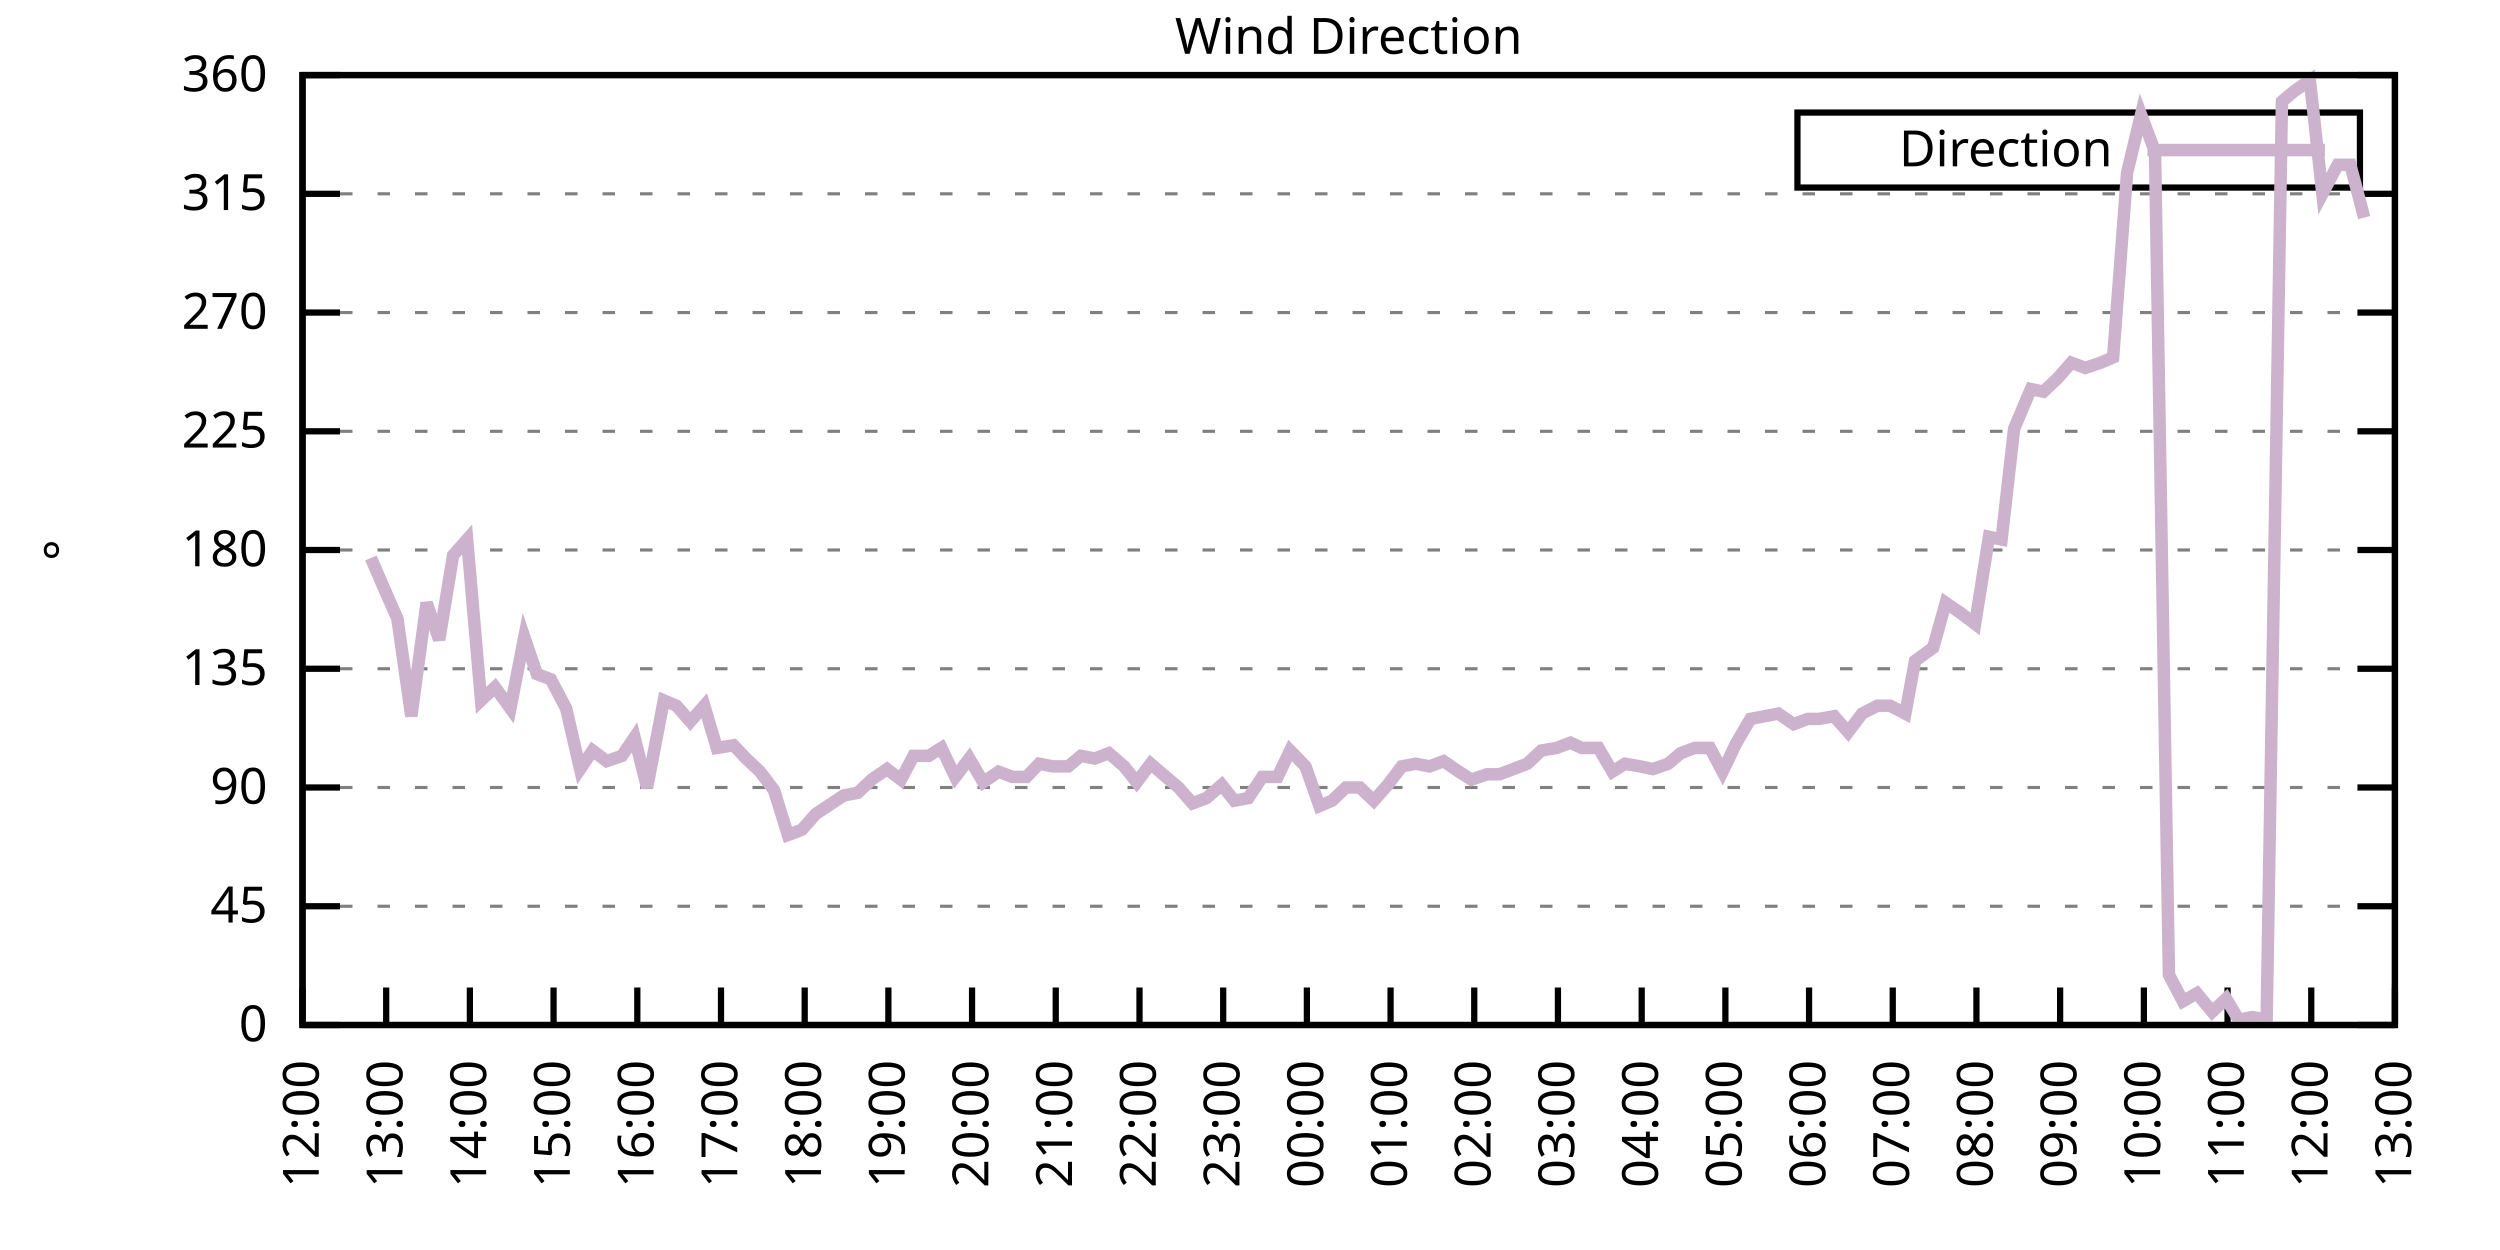
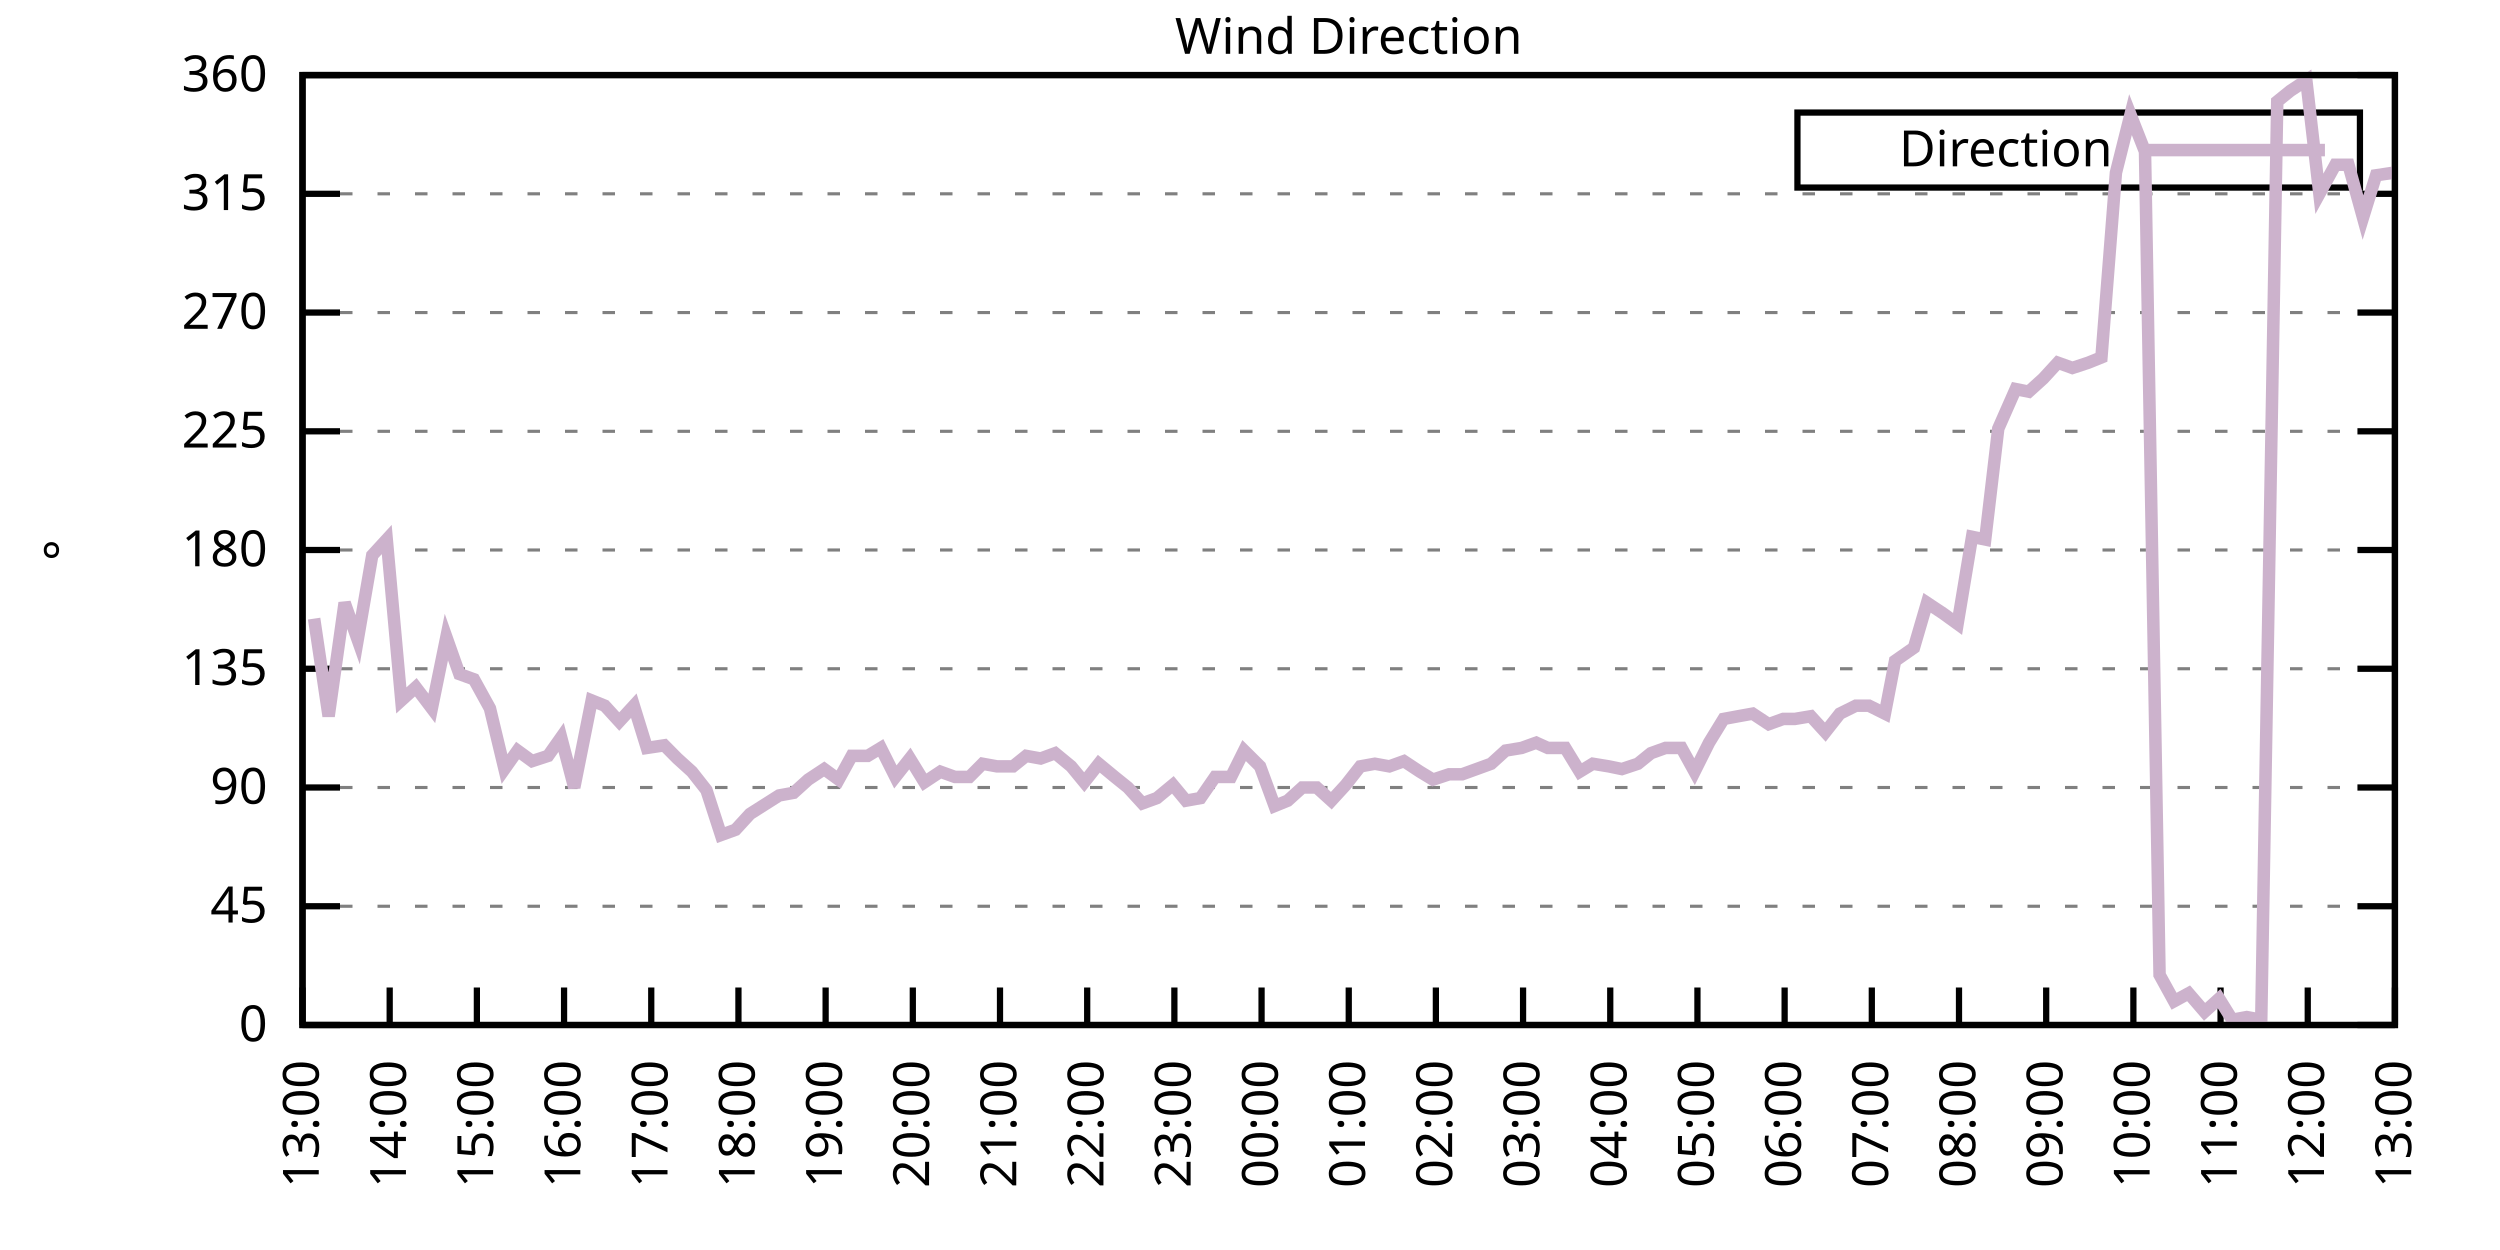
<svg xmlns="http://www.w3.org/2000/svg" xmlns:xlink="http://www.w3.org/1999/xlink" width="400" height="200" viewBox="0 0 400 200">
  <g id="gnuplot_canvas">
    <rect x="0" y="0" width="400" height="200" fill="none" />
    <defs>
      <circle id="gpDot" r="0.5" stroke-width="0.5" stroke="currentColor" />
      <path id="gpPt0" stroke-width="0.333" stroke="currentColor" d="M-1,0 h2 M0,-1 v2" />
      <path id="gpPt1" stroke-width="0.333" stroke="currentColor" d="M-1,-1 L1,1 M1,-1 L-1,1" />
      <path id="gpPt2" stroke-width="0.333" stroke="currentColor" d="M-1,0 L1,0 M0,-1 L0,1 M-1,-1 L1,1 M-1,1 L1,-1" />
      <rect id="gpPt3" stroke-width="0.333" stroke="currentColor" x="-1" y="-1" width="2" height="2" />
      <rect id="gpPt4" stroke-width="0.333" stroke="currentColor" fill="currentColor" x="-1" y="-1" width="2" height="2" />
      <circle id="gpPt5" stroke-width="0.333" stroke="currentColor" cx="0" cy="0" r="1" />
      <use xlink:href="#gpPt5" id="gpPt6" fill="currentColor" stroke="none" />
      <path id="gpPt7" stroke-width="0.333" stroke="currentColor" d="M0,-1.33 L-1.33,0.67 L1.33,0.67 z" />
      <use xlink:href="#gpPt7" id="gpPt8" fill="currentColor" stroke="none" />
      <use xlink:href="#gpPt7" id="gpPt9" stroke="currentColor" transform="rotate(180)" />
      <use xlink:href="#gpPt9" id="gpPt10" fill="currentColor" stroke="none" />
      <use xlink:href="#gpPt3" id="gpPt11" stroke="currentColor" transform="rotate(45)" />
      <use xlink:href="#gpPt11" id="gpPt12" fill="currentColor" stroke="none" />
      <path id="gpPt13" stroke-width="0.333" stroke="currentColor" d="M0,1.330 L1.265,0.411 L0.782,-1.067 L-0.782,-1.076 L-1.265,0.411 z" />
      <use xlink:href="#gpPt13" id="gpPt14" fill="currentColor" stroke="none" />
      <filter id="textbox" filterUnits="objectBoundingBox" x="0" y="0" height="1" width="1">
        <feFlood flood-color="white" flood-opacity="1" result="bgnd" />
        <feComposite in="SourceGraphic" in2="bgnd" operator="atop" />
      </filter>
      <filter id="greybox" filterUnits="objectBoundingBox" x="0" y="0" height="1" width="1">
        <feFlood flood-color="lightgrey" flood-opacity="1" result="grey" />
        <feComposite in="SourceGraphic" in2="grey" operator="atop" />
      </filter>
    </defs>
    <g fill="none" color="white" stroke="currentColor" stroke-width="1.00" stroke-linecap="butt" stroke-linejoin="miter">
</g>
    <g fill="none" color="black" stroke="currentColor" stroke-width="1.00" stroke-linecap="butt" stroke-linejoin="miter">
      <g stroke="none" shape-rendering="crispEdges">
        <polygon fill="rgb(255, 255, 255)" points="48.40,164.00 383.18,164.00 383.18,12.02 48.40,12.02 " />
      </g>
    </g>
    <g fill="none" color="black" stroke="currentColor" stroke-width="1.00" stroke-linecap="butt" stroke-linejoin="miter">
</g>
    <g fill="none" color="black" stroke="black" stroke-width="0.50" stroke-linecap="butt" stroke-linejoin="miter">
</g>
    <g fill="none" color="gray" stroke="currentColor" stroke-width="0.50" stroke-linecap="butt" stroke-linejoin="miter">
      <path stroke="gray" stroke-dasharray="2,4" class="gridline" d="M48.40,164.00 L383.19,164.00  " />
    </g>
    <g fill="none" color="gray" stroke="gray" stroke-width="1.00" stroke-linecap="butt" stroke-linejoin="miter">
</g>
    <g fill="none" color="black" stroke="currentColor" stroke-width="1.00" stroke-linecap="butt" stroke-linejoin="miter">
      <path stroke="black" d="M48.40,164.00 L54.40,164.00 M383.19,164.00 L377.19,164.00  " />
      <g transform="translate(42.80,166.60)" stroke="none" fill="black" font-family="Sans" font-size="8.00" text-anchor="end">
        <text>
          <tspan font-family="Sans"> 0</tspan>
        </text>
      </g>
    </g>
    <g fill="none" color="black" stroke="currentColor" stroke-width="1.00" stroke-linecap="butt" stroke-linejoin="miter">
</g>
    <g fill="none" color="black" stroke="black" stroke-width="0.50" stroke-linecap="butt" stroke-linejoin="miter">
</g>
    <g fill="none" color="gray" stroke="currentColor" stroke-width="0.50" stroke-linecap="butt" stroke-linejoin="miter">
      <path stroke="gray" stroke-dasharray="2,4" class="gridline" d="M48.40,145.00 L383.19,145.00  " />
    </g>
    <g fill="none" color="gray" stroke="gray" stroke-width="1.00" stroke-linecap="butt" stroke-linejoin="miter">
</g>
    <g fill="none" color="black" stroke="currentColor" stroke-width="1.00" stroke-linecap="butt" stroke-linejoin="miter">
      <path stroke="black" d="M48.40,145.00 L54.40,145.00 M383.19,145.00 L377.19,145.00  " />
      <g transform="translate(42.80,147.60)" stroke="none" fill="black" font-family="Sans" font-size="8.00" text-anchor="end">
        <text>
          <tspan font-family="Sans"> 45</tspan>
        </text>
      </g>
    </g>
    <g fill="none" color="black" stroke="currentColor" stroke-width="1.00" stroke-linecap="butt" stroke-linejoin="miter">
</g>
    <g fill="none" color="black" stroke="black" stroke-width="0.50" stroke-linecap="butt" stroke-linejoin="miter">
</g>
    <g fill="none" color="gray" stroke="currentColor" stroke-width="0.50" stroke-linecap="butt" stroke-linejoin="miter">
      <path stroke="gray" stroke-dasharray="2,4" class="gridline" d="M48.40,126.00 L383.19,126.00  " />
    </g>
    <g fill="none" color="gray" stroke="gray" stroke-width="1.00" stroke-linecap="butt" stroke-linejoin="miter">
</g>
    <g fill="none" color="black" stroke="currentColor" stroke-width="1.00" stroke-linecap="butt" stroke-linejoin="miter">
      <path stroke="black" d="M48.40,126.00 L54.40,126.00 M383.19,126.00 L377.19,126.00  " />
      <g transform="translate(42.80,128.60)" stroke="none" fill="black" font-family="Sans" font-size="8.00" text-anchor="end">
        <text>
          <tspan font-family="Sans"> 90</tspan>
        </text>
      </g>
    </g>
    <g fill="none" color="black" stroke="currentColor" stroke-width="1.00" stroke-linecap="butt" stroke-linejoin="miter">
</g>
    <g fill="none" color="black" stroke="black" stroke-width="0.50" stroke-linecap="butt" stroke-linejoin="miter">
</g>
    <g fill="none" color="gray" stroke="currentColor" stroke-width="0.50" stroke-linecap="butt" stroke-linejoin="miter">
      <path stroke="gray" stroke-dasharray="2,4" class="gridline" d="M48.40,107.00 L383.19,107.00  " />
    </g>
    <g fill="none" color="gray" stroke="gray" stroke-width="1.00" stroke-linecap="butt" stroke-linejoin="miter">
</g>
    <g fill="none" color="black" stroke="currentColor" stroke-width="1.00" stroke-linecap="butt" stroke-linejoin="miter">
      <path stroke="black" d="M48.40,107.00 L54.40,107.00 M383.19,107.00 L377.19,107.00  " />
      <g transform="translate(42.80,109.60)" stroke="none" fill="black" font-family="Sans" font-size="8.00" text-anchor="end">
        <text>
          <tspan font-family="Sans"> 135</tspan>
        </text>
      </g>
    </g>
    <g fill="none" color="black" stroke="currentColor" stroke-width="1.00" stroke-linecap="butt" stroke-linejoin="miter">
</g>
    <g fill="none" color="black" stroke="black" stroke-width="0.50" stroke-linecap="butt" stroke-linejoin="miter">
</g>
    <g fill="none" color="gray" stroke="currentColor" stroke-width="0.50" stroke-linecap="butt" stroke-linejoin="miter">
      <path stroke="gray" stroke-dasharray="2,4" class="gridline" d="M48.40,88.00 L383.19,88.00  " />
    </g>
    <g fill="none" color="gray" stroke="gray" stroke-width="1.00" stroke-linecap="butt" stroke-linejoin="miter">
</g>
    <g fill="none" color="black" stroke="currentColor" stroke-width="1.00" stroke-linecap="butt" stroke-linejoin="miter">
      <path stroke="black" d="M48.40,88.00 L54.40,88.00 M383.19,88.00 L377.19,88.00  " />
      <g transform="translate(42.80,90.60)" stroke="none" fill="black" font-family="Sans" font-size="8.00" text-anchor="end">
        <text>
          <tspan font-family="Sans"> 180</tspan>
        </text>
      </g>
    </g>
    <g fill="none" color="black" stroke="currentColor" stroke-width="1.00" stroke-linecap="butt" stroke-linejoin="miter">
</g>
    <g fill="none" color="black" stroke="black" stroke-width="0.50" stroke-linecap="butt" stroke-linejoin="miter">
</g>
    <g fill="none" color="gray" stroke="currentColor" stroke-width="0.50" stroke-linecap="butt" stroke-linejoin="miter">
      <path stroke="gray" stroke-dasharray="2,4" class="gridline" d="M48.40,69.01 L383.19,69.01  " />
    </g>
    <g fill="none" color="gray" stroke="gray" stroke-width="1.00" stroke-linecap="butt" stroke-linejoin="miter">
</g>
    <g fill="none" color="black" stroke="currentColor" stroke-width="1.00" stroke-linecap="butt" stroke-linejoin="miter">
      <path stroke="black" d="M48.40,69.01 L54.40,69.01 M383.19,69.01 L377.19,69.01  " />
      <g transform="translate(42.80,71.61)" stroke="none" fill="black" font-family="Sans" font-size="8.00" text-anchor="end">
        <text>
          <tspan font-family="Sans"> 225</tspan>
        </text>
      </g>
    </g>
    <g fill="none" color="black" stroke="currentColor" stroke-width="1.00" stroke-linecap="butt" stroke-linejoin="miter">
</g>
    <g fill="none" color="black" stroke="black" stroke-width="0.50" stroke-linecap="butt" stroke-linejoin="miter">
</g>
    <g fill="none" color="gray" stroke="currentColor" stroke-width="0.50" stroke-linecap="butt" stroke-linejoin="miter">
      <path stroke="gray" stroke-dasharray="2,4" class="gridline" d="M48.40,50.01 L383.19,50.01  " />
    </g>
    <g fill="none" color="gray" stroke="gray" stroke-width="1.00" stroke-linecap="butt" stroke-linejoin="miter">
</g>
    <g fill="none" color="black" stroke="currentColor" stroke-width="1.00" stroke-linecap="butt" stroke-linejoin="miter">
      <path stroke="black" d="M48.40,50.01 L54.40,50.01 M383.19,50.01 L377.19,50.01  " />
      <g transform="translate(42.80,52.61)" stroke="none" fill="black" font-family="Sans" font-size="8.00" text-anchor="end">
        <text>
          <tspan font-family="Sans"> 270</tspan>
        </text>
      </g>
    </g>
    <g fill="none" color="black" stroke="currentColor" stroke-width="1.00" stroke-linecap="butt" stroke-linejoin="miter">
</g>
    <g fill="none" color="black" stroke="black" stroke-width="0.50" stroke-linecap="butt" stroke-linejoin="miter">
</g>
    <g fill="none" color="gray" stroke="currentColor" stroke-width="0.50" stroke-linecap="butt" stroke-linejoin="miter">
      <path stroke="gray" stroke-dasharray="2,4" class="gridline" d="M48.40,31.01 L383.19,31.01  " />
    </g>
    <g fill="none" color="gray" stroke="gray" stroke-width="1.00" stroke-linecap="butt" stroke-linejoin="miter">
</g>
    <g fill="none" color="black" stroke="currentColor" stroke-width="1.00" stroke-linecap="butt" stroke-linejoin="miter">
      <path stroke="black" d="M48.40,31.01 L54.40,31.01 M383.19,31.01 L377.19,31.01  " />
      <g transform="translate(42.80,33.61)" stroke="none" fill="black" font-family="Sans" font-size="8.00" text-anchor="end">
        <text>
          <tspan font-family="Sans"> 315</tspan>
        </text>
      </g>
    </g>
    <g fill="none" color="black" stroke="currentColor" stroke-width="1.00" stroke-linecap="butt" stroke-linejoin="miter">
</g>
    <g fill="none" color="black" stroke="black" stroke-width="0.50" stroke-linecap="butt" stroke-linejoin="miter">
</g>
    <g fill="none" color="gray" stroke="currentColor" stroke-width="0.50" stroke-linecap="butt" stroke-linejoin="miter">
      <path stroke="gray" stroke-dasharray="2,4" class="gridline" d="M48.40,12.01 L383.19,12.01  " />
    </g>
    <g fill="none" color="gray" stroke="gray" stroke-width="1.00" stroke-linecap="butt" stroke-linejoin="miter">
</g>
    <g fill="none" color="black" stroke="currentColor" stroke-width="1.00" stroke-linecap="butt" stroke-linejoin="miter">
      <path stroke="black" d="M48.40,12.01 L54.40,12.01 M383.19,12.01 L377.19,12.01  " />
      <g transform="translate(42.80,14.61)" stroke="none" fill="black" font-family="Sans" font-size="8.00" text-anchor="end">
        <text>
          <tspan font-family="Sans"> 360</tspan>
        </text>
      </g>
    </g>
    <g fill="none" color="black" stroke="currentColor" stroke-width="1.00" stroke-linecap="butt" stroke-linejoin="miter">
      <path stroke="black" d="M48.40,164.00 L48.40,158.00  " />
      <g transform="translate(51.00,169.60) rotate(270.00)" stroke="none" fill="black" font-family="Sans" font-size="8.00" text-anchor="end">
        <text>
-           <tspan font-family="Sans">12:00</tspan>
-         </text>
-       </g>
-     </g>
-     <g fill="none" color="black" stroke="currentColor" stroke-width="1.00" stroke-linecap="butt" stroke-linejoin="miter">
-       <path stroke="black" d="M61.79,164.00 L61.79,158.00  " />
-       <g transform="translate(64.39,169.60) rotate(270.00)" stroke="none" fill="black" font-family="Sans" font-size="8.00" text-anchor="end">
-         <text>
          <tspan font-family="Sans">13:00</tspan>
        </text>
      </g>
    </g>
    <g fill="none" color="black" stroke="currentColor" stroke-width="1.00" stroke-linecap="butt" stroke-linejoin="miter">
-       <path stroke="black" d="M75.18,164.00 L75.18,158.00  " />
-       <g transform="translate(77.78,169.60) rotate(270.00)" stroke="none" fill="black" font-family="Sans" font-size="8.00" text-anchor="end">
+       <path stroke="black" d="M62.35,164.00 L62.35,158.00  " />
+       <g transform="translate(64.95,169.60) rotate(270.00)" stroke="none" fill="black" font-family="Sans" font-size="8.00" text-anchor="end">
        <text>
          <tspan font-family="Sans">14:00</tspan>
        </text>
      </g>
    </g>
    <g fill="none" color="black" stroke="currentColor" stroke-width="1.00" stroke-linecap="butt" stroke-linejoin="miter">
-       <path stroke="black" d="M88.57,164.00 L88.57,158.00  " />
-       <g transform="translate(91.17,169.60) rotate(270.00)" stroke="none" fill="black" font-family="Sans" font-size="8.00" text-anchor="end">
+       <path stroke="black" d="M76.30,164.00 L76.30,158.00  " />
+       <g transform="translate(78.90,169.60) rotate(270.00)" stroke="none" fill="black" font-family="Sans" font-size="8.00" text-anchor="end">
        <text>
          <tspan font-family="Sans">15:00</tspan>
        </text>
      </g>
    </g>
    <g fill="none" color="black" stroke="currentColor" stroke-width="1.00" stroke-linecap="butt" stroke-linejoin="miter">
-       <path stroke="black" d="M101.97,164.00 L101.97,158.00  " />
-       <g transform="translate(104.57,169.60) rotate(270.00)" stroke="none" fill="black" font-family="Sans" font-size="8.00" text-anchor="end">
+       <path stroke="black" d="M90.25,164.00 L90.25,158.00  " />
+       <g transform="translate(92.85,169.60) rotate(270.00)" stroke="none" fill="black" font-family="Sans" font-size="8.00" text-anchor="end">
        <text>
          <tspan font-family="Sans">16:00</tspan>
        </text>
      </g>
    </g>
    <g fill="none" color="black" stroke="currentColor" stroke-width="1.00" stroke-linecap="butt" stroke-linejoin="miter">
-       <path stroke="black" d="M115.36,164.00 L115.36,158.00  " />
-       <g transform="translate(117.96,169.60) rotate(270.00)" stroke="none" fill="black" font-family="Sans" font-size="8.00" text-anchor="end">
+       <path stroke="black" d="M104.20,164.00 L104.20,158.00  " />
+       <g transform="translate(106.80,169.60) rotate(270.00)" stroke="none" fill="black" font-family="Sans" font-size="8.00" text-anchor="end">
        <text>
          <tspan font-family="Sans">17:00</tspan>
        </text>
      </g>
    </g>
    <g fill="none" color="black" stroke="currentColor" stroke-width="1.00" stroke-linecap="butt" stroke-linejoin="miter">
-       <path stroke="black" d="M128.75,164.00 L128.75,158.00  " />
-       <g transform="translate(131.35,169.60) rotate(270.00)" stroke="none" fill="black" font-family="Sans" font-size="8.00" text-anchor="end">
+       <path stroke="black" d="M118.15,164.00 L118.15,158.00  " />
+       <g transform="translate(120.75,169.60) rotate(270.00)" stroke="none" fill="black" font-family="Sans" font-size="8.00" text-anchor="end">
        <text>
          <tspan font-family="Sans">18:00</tspan>
        </text>
      </g>
    </g>
    <g fill="none" color="black" stroke="currentColor" stroke-width="1.00" stroke-linecap="butt" stroke-linejoin="miter">
-       <path stroke="black" d="M142.14,164.00 L142.14,158.00  " />
-       <g transform="translate(144.74,169.60) rotate(270.00)" stroke="none" fill="black" font-family="Sans" font-size="8.00" text-anchor="end">
+       <path stroke="black" d="M132.10,164.00 L132.10,158.00  " />
+       <g transform="translate(134.70,169.60) rotate(270.00)" stroke="none" fill="black" font-family="Sans" font-size="8.00" text-anchor="end">
        <text>
          <tspan font-family="Sans">19:00</tspan>
        </text>
      </g>
    </g>
    <g fill="none" color="black" stroke="currentColor" stroke-width="1.00" stroke-linecap="butt" stroke-linejoin="miter">
-       <path stroke="black" d="M155.53,164.00 L155.53,158.00  " />
-       <g transform="translate(158.13,169.60) rotate(270.00)" stroke="none" fill="black" font-family="Sans" font-size="8.00" text-anchor="end">
+       <path stroke="black" d="M146.05,164.00 L146.05,158.00  " />
+       <g transform="translate(148.65,169.60) rotate(270.00)" stroke="none" fill="black" font-family="Sans" font-size="8.00" text-anchor="end">
        <text>
          <tspan font-family="Sans">20:00</tspan>
        </text>
      </g>
    </g>
    <g fill="none" color="black" stroke="currentColor" stroke-width="1.00" stroke-linecap="butt" stroke-linejoin="miter">
-       <path stroke="black" d="M168.92,164.00 L168.92,158.00  " />
-       <g transform="translate(171.52,169.60) rotate(270.00)" stroke="none" fill="black" font-family="Sans" font-size="8.00" text-anchor="end">
+       <path stroke="black" d="M160.00,164.00 L160.00,158.00  " />
+       <g transform="translate(162.60,169.60) rotate(270.00)" stroke="none" fill="black" font-family="Sans" font-size="8.00" text-anchor="end">
        <text>
          <tspan font-family="Sans">21:00</tspan>
        </text>
      </g>
    </g>
    <g fill="none" color="black" stroke="currentColor" stroke-width="1.00" stroke-linecap="butt" stroke-linejoin="miter">
-       <path stroke="black" d="M182.32,164.00 L182.32,158.00  " />
-       <g transform="translate(184.92,169.60) rotate(270.00)" stroke="none" fill="black" font-family="Sans" font-size="8.00" text-anchor="end">
+       <path stroke="black" d="M173.95,164.00 L173.95,158.00  " />
+       <g transform="translate(176.55,169.60) rotate(270.00)" stroke="none" fill="black" font-family="Sans" font-size="8.00" text-anchor="end">
        <text>
          <tspan font-family="Sans">22:00</tspan>
        </text>
      </g>
    </g>
    <g fill="none" color="black" stroke="currentColor" stroke-width="1.00" stroke-linecap="butt" stroke-linejoin="miter">
-       <path stroke="black" d="M195.71,164.00 L195.71,158.00  " />
-       <g transform="translate(198.31,169.60) rotate(270.00)" stroke="none" fill="black" font-family="Sans" font-size="8.00" text-anchor="end">
+       <path stroke="black" d="M187.90,164.00 L187.90,158.00  " />
+       <g transform="translate(190.50,169.60) rotate(270.00)" stroke="none" fill="black" font-family="Sans" font-size="8.00" text-anchor="end">
        <text>
          <tspan font-family="Sans">23:00</tspan>
        </text>
      </g>
    </g>
    <g fill="none" color="black" stroke="currentColor" stroke-width="1.00" stroke-linecap="butt" stroke-linejoin="miter">
-       <path stroke="black" d="M209.10,164.00 L209.10,158.00  " />
-       <g transform="translate(211.70,169.60) rotate(270.00)" stroke="none" fill="black" font-family="Sans" font-size="8.00" text-anchor="end">
+       <path stroke="black" d="M201.85,164.00 L201.85,158.00  " />
+       <g transform="translate(204.45,169.60) rotate(270.00)" stroke="none" fill="black" font-family="Sans" font-size="8.00" text-anchor="end">
        <text>
          <tspan font-family="Sans">00:00</tspan>
        </text>
      </g>
    </g>
    <g fill="none" color="black" stroke="currentColor" stroke-width="1.00" stroke-linecap="butt" stroke-linejoin="miter">
-       <path stroke="black" d="M222.49,164.00 L222.49,158.00  " />
-       <g transform="translate(225.09,169.60) rotate(270.00)" stroke="none" fill="black" font-family="Sans" font-size="8.00" text-anchor="end">
+       <path stroke="black" d="M215.80,164.00 L215.80,158.00  " />
+       <g transform="translate(218.40,169.60) rotate(270.00)" stroke="none" fill="black" font-family="Sans" font-size="8.00" text-anchor="end">
        <text>
          <tspan font-family="Sans">01:00</tspan>
        </text>
      </g>
    </g>
    <g fill="none" color="black" stroke="currentColor" stroke-width="1.00" stroke-linecap="butt" stroke-linejoin="miter">
-       <path stroke="black" d="M235.88,164.00 L235.88,158.00  " />
-       <g transform="translate(238.48,169.60) rotate(270.00)" stroke="none" fill="black" font-family="Sans" font-size="8.00" text-anchor="end">
+       <path stroke="black" d="M229.74,164.00 L229.74,158.00  " />
+       <g transform="translate(232.34,169.60) rotate(270.00)" stroke="none" fill="black" font-family="Sans" font-size="8.00" text-anchor="end">
        <text>
          <tspan font-family="Sans">02:00</tspan>
        </text>
      </g>
    </g>
    <g fill="none" color="black" stroke="currentColor" stroke-width="1.00" stroke-linecap="butt" stroke-linejoin="miter">
-       <path stroke="black" d="M249.27,164.00 L249.27,158.00  " />
-       <g transform="translate(251.87,169.60) rotate(270.00)" stroke="none" fill="black" font-family="Sans" font-size="8.00" text-anchor="end">
+       <path stroke="black" d="M243.69,164.00 L243.69,158.00  " />
+       <g transform="translate(246.29,169.60) rotate(270.00)" stroke="none" fill="black" font-family="Sans" font-size="8.00" text-anchor="end">
        <text>
          <tspan font-family="Sans">03:00</tspan>
        </text>
      </g>
    </g>
    <g fill="none" color="black" stroke="currentColor" stroke-width="1.00" stroke-linecap="butt" stroke-linejoin="miter">
-       <path stroke="black" d="M262.67,164.00 L262.67,158.00  " />
-       <g transform="translate(265.27,169.60) rotate(270.00)" stroke="none" fill="black" font-family="Sans" font-size="8.00" text-anchor="end">
+       <path stroke="black" d="M257.64,164.00 L257.64,158.00  " />
+       <g transform="translate(260.24,169.60) rotate(270.00)" stroke="none" fill="black" font-family="Sans" font-size="8.00" text-anchor="end">
        <text>
          <tspan font-family="Sans">04:00</tspan>
        </text>
      </g>
    </g>
    <g fill="none" color="black" stroke="currentColor" stroke-width="1.00" stroke-linecap="butt" stroke-linejoin="miter">
-       <path stroke="black" d="M276.06,164.00 L276.06,158.00  " />
-       <g transform="translate(278.66,169.60) rotate(270.00)" stroke="none" fill="black" font-family="Sans" font-size="8.00" text-anchor="end">
+       <path stroke="black" d="M271.59,164.00 L271.59,158.00  " />
+       <g transform="translate(274.19,169.60) rotate(270.00)" stroke="none" fill="black" font-family="Sans" font-size="8.00" text-anchor="end">
        <text>
          <tspan font-family="Sans">05:00</tspan>
        </text>
      </g>
    </g>
    <g fill="none" color="black" stroke="currentColor" stroke-width="1.00" stroke-linecap="butt" stroke-linejoin="miter">
-       <path stroke="black" d="M289.45,164.00 L289.45,158.00  " />
-       <g transform="translate(292.05,169.60) rotate(270.00)" stroke="none" fill="black" font-family="Sans" font-size="8.00" text-anchor="end">
+       <path stroke="black" d="M285.54,164.00 L285.54,158.00  " />
+       <g transform="translate(288.14,169.60) rotate(270.00)" stroke="none" fill="black" font-family="Sans" font-size="8.00" text-anchor="end">
        <text>
          <tspan font-family="Sans">06:00</tspan>
        </text>
      </g>
    </g>
    <g fill="none" color="black" stroke="currentColor" stroke-width="1.00" stroke-linecap="butt" stroke-linejoin="miter">
-       <path stroke="black" d="M302.84,164.00 L302.84,158.00  " />
-       <g transform="translate(305.44,169.60) rotate(270.00)" stroke="none" fill="black" font-family="Sans" font-size="8.00" text-anchor="end">
+       <path stroke="black" d="M299.49,164.00 L299.49,158.00  " />
+       <g transform="translate(302.09,169.60) rotate(270.00)" stroke="none" fill="black" font-family="Sans" font-size="8.00" text-anchor="end">
        <text>
          <tspan font-family="Sans">07:00</tspan>
        </text>
      </g>
    </g>
    <g fill="none" color="black" stroke="currentColor" stroke-width="1.00" stroke-linecap="butt" stroke-linejoin="miter">
-       <path stroke="black" d="M316.23,164.00 L316.23,158.00  " />
-       <g transform="translate(318.83,169.60) rotate(270.00)" stroke="none" fill="black" font-family="Sans" font-size="8.00" text-anchor="end">
+       <path stroke="black" d="M313.44,164.00 L313.44,158.00  " />
+       <g transform="translate(316.04,169.60) rotate(270.00)" stroke="none" fill="black" font-family="Sans" font-size="8.00" text-anchor="end">
        <text>
          <tspan font-family="Sans">08:00</tspan>
        </text>
      </g>
    </g>
    <g fill="none" color="black" stroke="currentColor" stroke-width="1.00" stroke-linecap="butt" stroke-linejoin="miter">
-       <path stroke="black" d="M329.62,164.00 L329.62,158.00  " />
-       <g transform="translate(332.22,169.60) rotate(270.00)" stroke="none" fill="black" font-family="Sans" font-size="8.00" text-anchor="end">
+       <path stroke="black" d="M327.39,164.00 L327.39,158.00  " />
+       <g transform="translate(329.99,169.60) rotate(270.00)" stroke="none" fill="black" font-family="Sans" font-size="8.00" text-anchor="end">
        <text>
          <tspan font-family="Sans">09:00</tspan>
        </text>
      </g>
    </g>
    <g fill="none" color="black" stroke="currentColor" stroke-width="1.00" stroke-linecap="butt" stroke-linejoin="miter">
-       <path stroke="black" d="M343.02,164.00 L343.02,158.00  " />
-       <g transform="translate(345.62,169.60) rotate(270.00)" stroke="none" fill="black" font-family="Sans" font-size="8.00" text-anchor="end">
+       <path stroke="black" d="M341.34,164.00 L341.34,158.00  " />
+       <g transform="translate(343.94,169.60) rotate(270.00)" stroke="none" fill="black" font-family="Sans" font-size="8.00" text-anchor="end">
        <text>
          <tspan font-family="Sans">10:00</tspan>
        </text>
      </g>
    </g>
    <g fill="none" color="black" stroke="currentColor" stroke-width="1.00" stroke-linecap="butt" stroke-linejoin="miter">
-       <path stroke="black" d="M356.41,164.00 L356.41,158.00  " />
-       <g transform="translate(359.01,169.60) rotate(270.00)" stroke="none" fill="black" font-family="Sans" font-size="8.00" text-anchor="end">
+       <path stroke="black" d="M355.29,164.00 L355.29,158.00  " />
+       <g transform="translate(357.89,169.60) rotate(270.00)" stroke="none" fill="black" font-family="Sans" font-size="8.00" text-anchor="end">
        <text>
          <tspan font-family="Sans">11:00</tspan>
        </text>
      </g>
    </g>
    <g fill="none" color="black" stroke="currentColor" stroke-width="1.00" stroke-linecap="butt" stroke-linejoin="miter">
-       <path stroke="black" d="M369.80,164.00 L369.80,158.00  " />
-       <g transform="translate(372.40,169.60) rotate(270.00)" stroke="none" fill="black" font-family="Sans" font-size="8.00" text-anchor="end">
+       <path stroke="black" d="M369.24,164.00 L369.24,158.00  " />
+       <g transform="translate(371.84,169.60) rotate(270.00)" stroke="none" fill="black" font-family="Sans" font-size="8.00" text-anchor="end">
        <text>
          <tspan font-family="Sans">12:00</tspan>
        </text>
      </g>
    </g>
    <g fill="none" color="black" stroke="currentColor" stroke-width="1.00" stroke-linecap="butt" stroke-linejoin="miter">
      <path stroke="black" d="M383.19,164.00 L383.19,158.00  " />
      <g transform="translate(385.79,169.60) rotate(270.00)" stroke="none" fill="black" font-family="Sans" font-size="8.00" text-anchor="end">
        <text>
          <tspan font-family="Sans">13:00</tspan>
        </text>
      </g>
    </g>
    <g fill="none" color="black" stroke="currentColor" stroke-width="1.00" stroke-linecap="butt" stroke-linejoin="miter">
</g>
    <g fill="none" color="black" stroke="currentColor" stroke-width="1.00" stroke-linecap="butt" stroke-linejoin="miter">
      <path stroke="black" d="M48.40,12.01 L48.40,164.00 L383.19,164.00 L383.19,12.01 L48.40,12.01 Z  " />
    </g>
    <g fill="none" color="black" stroke="currentColor" stroke-width="1.00" stroke-linecap="butt" stroke-linejoin="miter">
</g>
    <g fill="none" color="black" stroke="currentColor" stroke-width="1.00" stroke-linecap="butt" stroke-linejoin="miter">
      <path stroke="black" d="M287.59,30.01 L287.59,18.01 L377.59,18.01 L377.59,30.01 L287.59,30.01 Z  " />
    </g>
    <g id="Wind_direction_plot_1">
      <g fill="none" color="white" stroke="black" stroke-width="2.00" stroke-linecap="butt" stroke-linejoin="miter">
</g>
      <g fill="none" color="black" stroke="currentColor" stroke-width="2.00" stroke-linecap="butt" stroke-linejoin="miter">
        <g transform="translate(337.99,26.61)" stroke="none" fill="black" font-family="Sans" font-size="8.00" text-anchor="end">
          <text>
            <tspan font-family="Sans">Direction</tspan>
          </text>
        </g>
      </g>
      <g fill="none" color="black" stroke="currentColor" stroke-width="2.00" stroke-linecap="butt" stroke-linejoin="miter">
-         <path stroke="rgb(204, 178, 204)" d="M343.59,24.01 L371.99,24.01 M59.34,89.27 L61.35,93.92 L63.58,98.98 L65.81,114.60 L68.26,96.45 L70.27,102.36   L72.50,88.85 L74.74,86.32 L76.97,112.07 L79.20,109.96 L81.66,113.34 L83.89,101.94 L85.90,107.85 L88.13,108.69   L90.58,113.34 L92.82,123.05 L94.82,120.09 L97.06,121.78 L99.51,120.94 L101.52,117.98 L103.53,126.00 L106.21,112.07   L108.22,112.91 L110.45,115.45 L112.68,112.91 L114.69,119.67 L117.37,119.25 L119.38,121.36 L121.61,123.47 L123.84,126.42   L126.07,133.60 L128.30,132.76 L130.54,130.22 L135.00,127.27 L137.23,126.85 L139.46,124.74 L141.92,123.05 L144.15,124.74   L146.16,120.94 L148.61,120.94 L150.62,119.67 L152.85,124.31 L155.09,121.36 L157.32,125.16 L159.77,123.47 L162.01,124.31   L164.24,124.31 L166.25,122.20 L168.48,122.62 L170.93,122.62 L172.94,120.94 L175.17,121.36 L177.41,120.51 L179.86,122.62   L181.87,125.16 L184.10,122.20 L186.56,124.31 L188.57,126.00 L190.80,128.54 L193.03,127.69 L195.48,125.58 L197.49,128.11   L199.73,127.69 L201.96,124.31 L204.41,124.31 L206.42,120.09 L208.88,122.62 L211.11,128.96 L213.12,128.11 L215.35,126.00   L217.58,126.00 L219.81,128.11 L222.04,125.58 L224.28,122.62 L226.51,122.20 L228.74,122.62 L230.97,121.78 L233.43,123.47   L235.44,124.74 L237.89,123.89 L239.90,123.89 L242.13,123.05 L244.36,122.20 L246.60,120.09 L249.05,119.67 L251.28,118.83   L253.07,119.67 L255.75,119.67 L257.98,123.47 L259.99,122.20 L262.44,122.62 L264.45,123.05 L266.91,122.20 L268.92,120.51   L271.15,119.67 L273.60,119.67 L275.61,123.47 L277.84,118.83 L280.07,115.03 L282.31,114.60 L284.54,114.18 L286.99,115.87   L289.23,115.03 L291.01,115.03 L293.47,114.60 L295.70,117.14 L297.93,114.18 L300.39,112.91 L302.39,112.91 L304.85,114.18   L306.41,105.74 L309.31,103.63 L311.32,96.45 L313.78,98.14 L316.01,99.83 L318.24,85.89 L320.25,86.32 L322.26,68.58   L324.94,62.25 L326.95,62.67 L329.18,60.56 L331.41,58.03 L333.64,58.87 L336.10,58.03 L338.10,57.18 L340.34,27.63   L342.57,18.34 L344.80,24.25 L347.03,155.98 L349.26,160.20 L351.50,158.93 L353.95,161.89 L356.18,159.78 L358.19,163.16   L360.42,162.73 L362.66,163.16 L365.11,16.23 L367.12,14.54 L369.58,12.85 L371.58,31.01 L374.04,26.36 L376.05,26.36   L378.28,34.81  " />
+         <path stroke="rgb(204, 178, 204)" d="M343.59,24.01 L371.99,24.01 M50.26,98.98 L52.58,114.60 L55.14,96.45 L57.23,102.36 L59.56,88.85 L61.88,86.32   L64.21,112.07 L66.53,109.96 L69.09,113.34 L71.42,101.94 L73.51,107.85 L75.83,108.69 L78.39,113.34 L80.72,123.05   L82.81,120.09 L85.13,121.78 L87.69,120.94 L89.78,117.98 L91.88,126.00 L94.67,112.07 L96.76,112.91 L99.08,115.45   L101.41,112.91 L103.50,119.67 L106.29,119.25 L108.38,121.36 L110.71,123.47 L113.03,126.42 L115.36,133.60 L117.68,132.76   L120.01,130.22 L124.66,127.27 L126.98,126.85 L129.31,124.74 L131.87,123.05 L134.19,124.74 L136.28,120.94 L138.84,120.94   L140.93,119.67 L143.26,124.31 L145.58,121.36 L147.91,125.16 L150.46,123.47 L152.79,124.31 L155.11,124.31 L157.21,122.20   L159.53,122.62 L162.09,122.62 L164.18,120.94 L166.51,121.36 L168.83,120.51 L171.39,122.62 L173.48,125.16 L175.81,122.20   L178.36,124.31 L180.46,126.00 L182.78,128.54 L185.11,127.69 L187.66,125.58 L189.76,128.11 L192.08,127.69 L194.41,124.31   L196.96,124.31 L199.06,120.09 L201.61,122.62 L203.94,128.96 L206.03,128.11 L208.36,126.00 L210.68,126.00 L213.01,128.11   L215.33,125.58 L217.65,122.62 L219.98,122.20 L222.30,122.62 L224.63,121.78 L227.19,123.47 L229.28,124.74 L231.84,123.89   L233.93,123.89 L236.25,123.05 L238.58,122.20 L240.90,120.09 L243.46,119.67 L245.79,118.83 L247.65,119.67 L250.44,119.67   L252.76,123.47 L254.85,122.20 L257.41,122.62 L259.50,123.05 L262.06,122.20 L264.15,120.51 L266.48,119.67 L269.04,119.67   L271.13,123.47 L273.45,118.83 L275.78,115.03 L278.10,114.60 L280.43,114.18 L282.99,115.87 L285.31,115.03 L287.17,115.03   L289.73,114.60 L292.05,117.14 L294.38,114.18 L296.94,112.91 L299.03,112.91 L301.58,114.18 L303.21,105.74 L306.23,103.63   L308.33,96.45 L310.88,98.14 L313.21,99.83 L315.53,85.89 L317.63,86.32 L319.72,68.58 L322.51,62.25 L324.60,62.67   L326.93,60.56 L329.25,58.03 L331.58,58.87 L334.13,58.03 L336.23,57.18 L338.55,27.63 L340.88,18.34 L343.20,24.25   L345.53,155.98 L347.85,160.20 L350.18,158.93 L352.73,161.89 L355.06,159.78 L357.15,163.16 L359.48,162.73 L361.80,163.16   L364.36,16.23 L366.45,14.54 L369.01,12.85 L371.10,31.01 L373.66,26.36 L375.75,26.36 L378.08,34.81 L380.17,28.05   L382.96,27.63  " />
      </g>
    </g>
    <g fill="none" color="black" stroke="currentColor" stroke-width="2.00" stroke-linecap="butt" stroke-linejoin="miter">
</g>
    <g fill="none" color="black" stroke="black" stroke-width="1.00" stroke-linecap="butt" stroke-linejoin="miter">
</g>
    <g fill="none" color="black" stroke="currentColor" stroke-width="1.00" stroke-linecap="butt" stroke-linejoin="miter">
      <path stroke="black" d="M48.40,12.01 L48.40,164.00 L383.19,164.00 L383.19,12.01 L48.40,12.01 Z  " />
      <g transform="translate(12.80,88.01) rotate(270.00)" stroke="none" fill="black" font-family="Sans" font-size="8.00" text-anchor="middle">
        <text>
          <tspan font-family="Sans">°</tspan>
        </text>
      </g>
    </g>
    <g fill="none" color="black" stroke="currentColor" stroke-width="1.00" stroke-linecap="butt" stroke-linejoin="miter">
</g>
    <g fill="none" color="black" stroke="currentColor" stroke-width="1.00" stroke-linecap="butt" stroke-linejoin="miter">
      <g transform="translate(215.79,8.61)" stroke="none" fill="black" font-family="Sans" font-size="8.00" text-anchor="middle">
        <text>
          <tspan font-family="Sans">Wind Direction</tspan>
        </text>
      </g>
    </g>
    <g fill="none" color="black" stroke="currentColor" stroke-width="1.00" stroke-linecap="butt" stroke-linejoin="miter">
</g>
  </g>
</svg>
